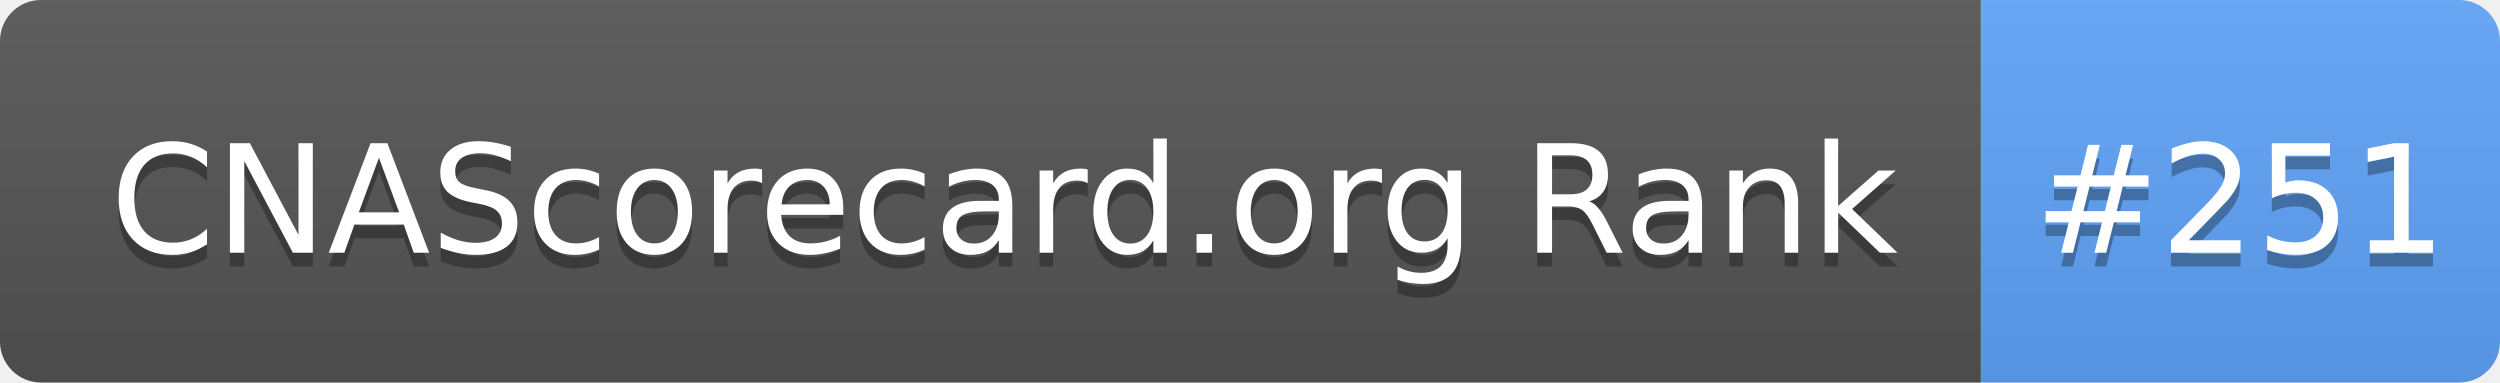
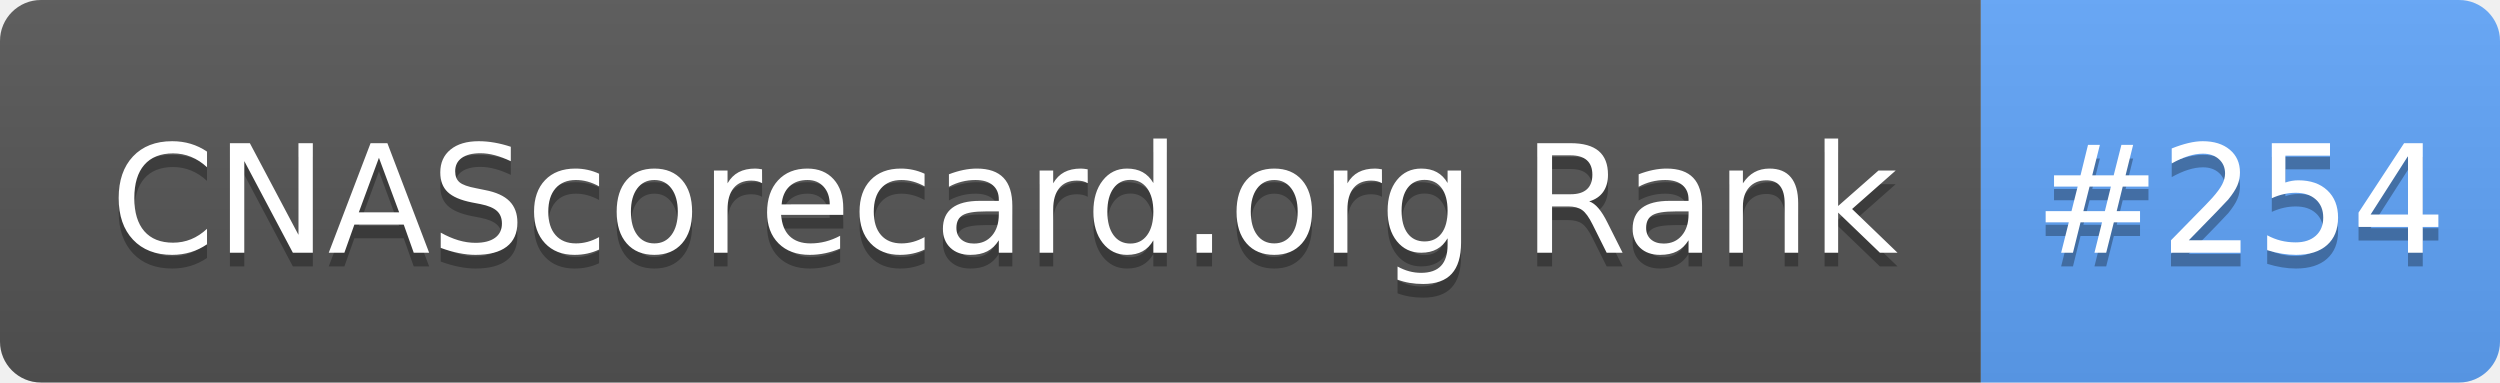
- <svg xmlns="http://www.w3.org/2000/svg" width="183" height="28" role="img" aria-label="CNAScorecard.org Rank: #251">
+ <svg xmlns="http://www.w3.org/2000/svg" width="183" height="28" role="img" aria-label="CNAScorecard.org Rank: #254">
  <linearGradient id="s" x2="0" y2="100%">
    <stop offset="0" stop-color="#bbb" stop-opacity=".1" />
    <stop offset="1" stop-opacity=".1" />
  </linearGradient>
  <clipPath id="r">
    <rect width="183" height="28" rx="3" fill="#fff" />
  </clipPath>
  <g clip-path="url(#r)">
    <rect width="145" height="28" fill="#555" />
    <rect x="145" width="38" height="28" fill="#60A5FA" />
    <rect width="183" height="28" fill="url(#s)" />
  </g>
  <g fill="#fff" text-anchor="middle" font-family="Verdana,Geneva,DejaVu Sans,sans-serif" text-rendering="geometricPrecision" font-size="110">
    <text aria-hidden="true" x="735" y="195" fill="#010101" fill-opacity=".3" transform="scale(.1)" textLength="1350">CNAScorecard.org Rank</text>
    <text x="735" y="185" transform="scale(.1)" fill="#fff" textLength="1350">CNAScorecard.org Rank</text>
-     <text aria-hidden="true" x="1640" y="195" fill="#010101" fill-opacity=".3" transform="scale(.1)" textLength="280">#251</text>
-     <text x="1640" y="185" transform="scale(.1)" fill="#fff" textLength="280">#251</text>
+     <text aria-hidden="true" x="1640" y="195" fill="#010101" fill-opacity=".3" transform="scale(.1)" textLength="280">#254</text>
+     <text x="1640" y="185" transform="scale(.1)" fill="#fff" textLength="280">#254</text>
  </g>
</svg>
